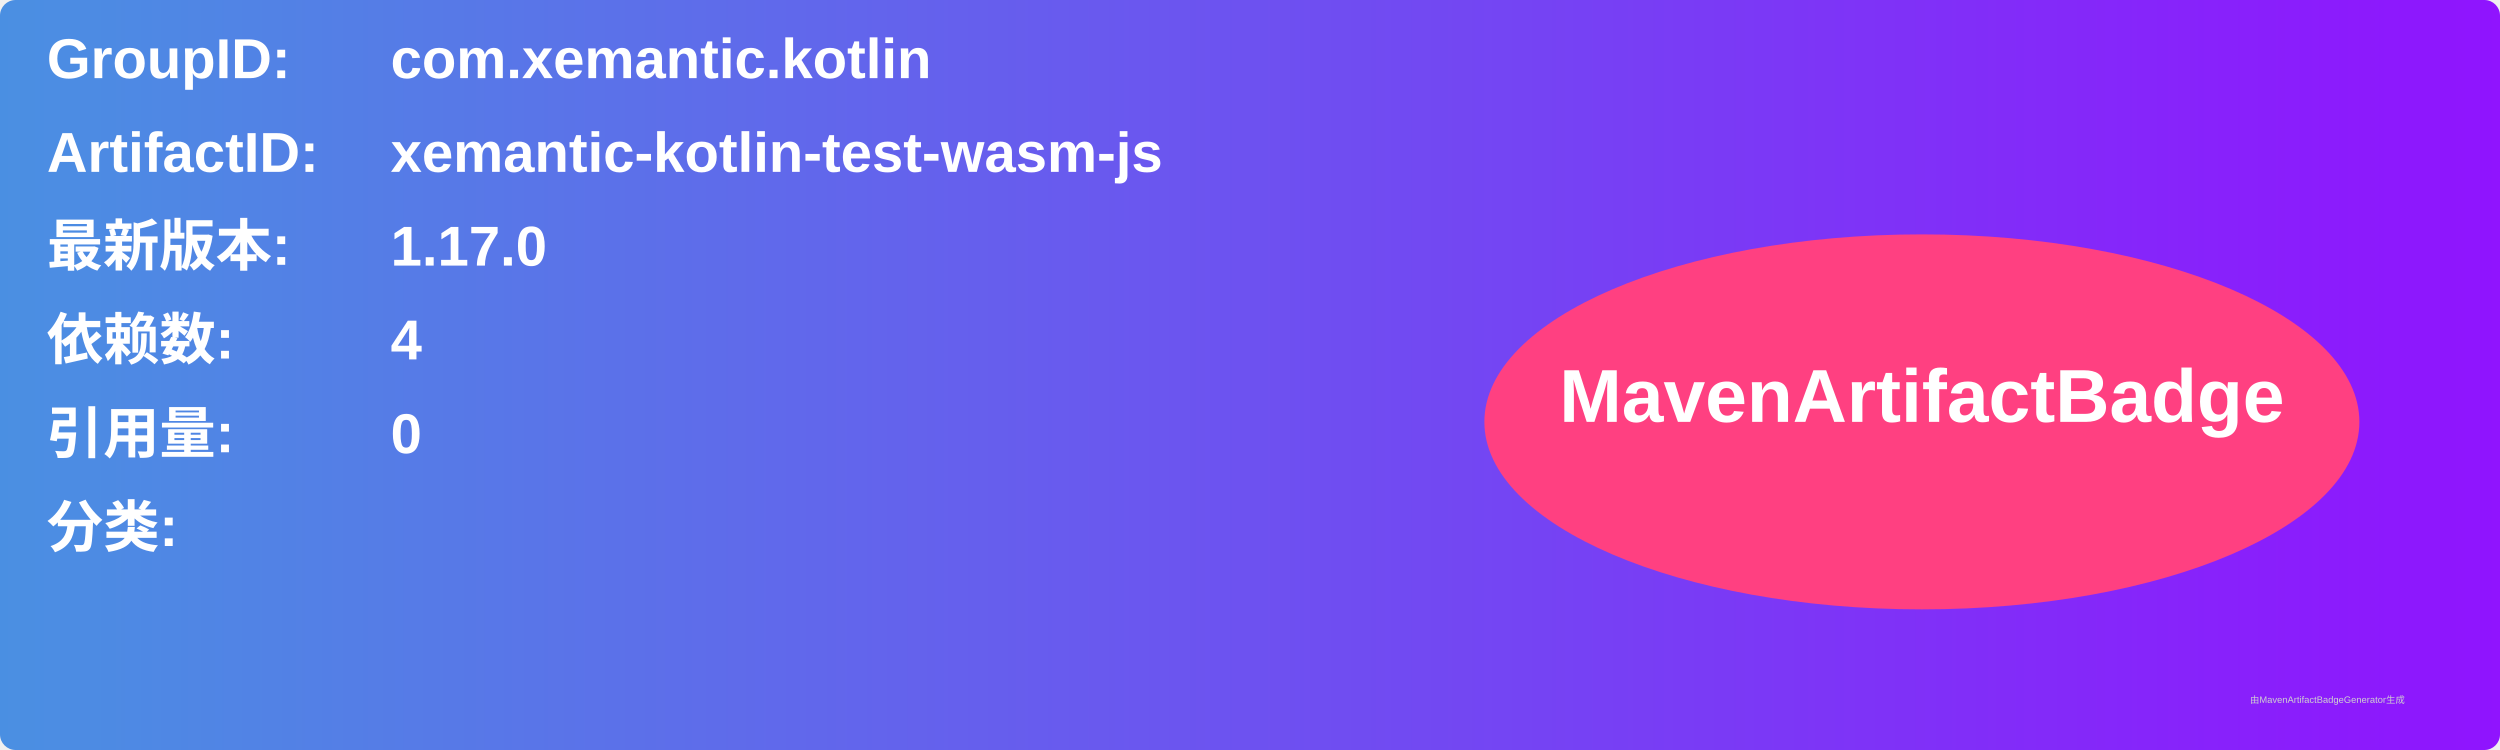
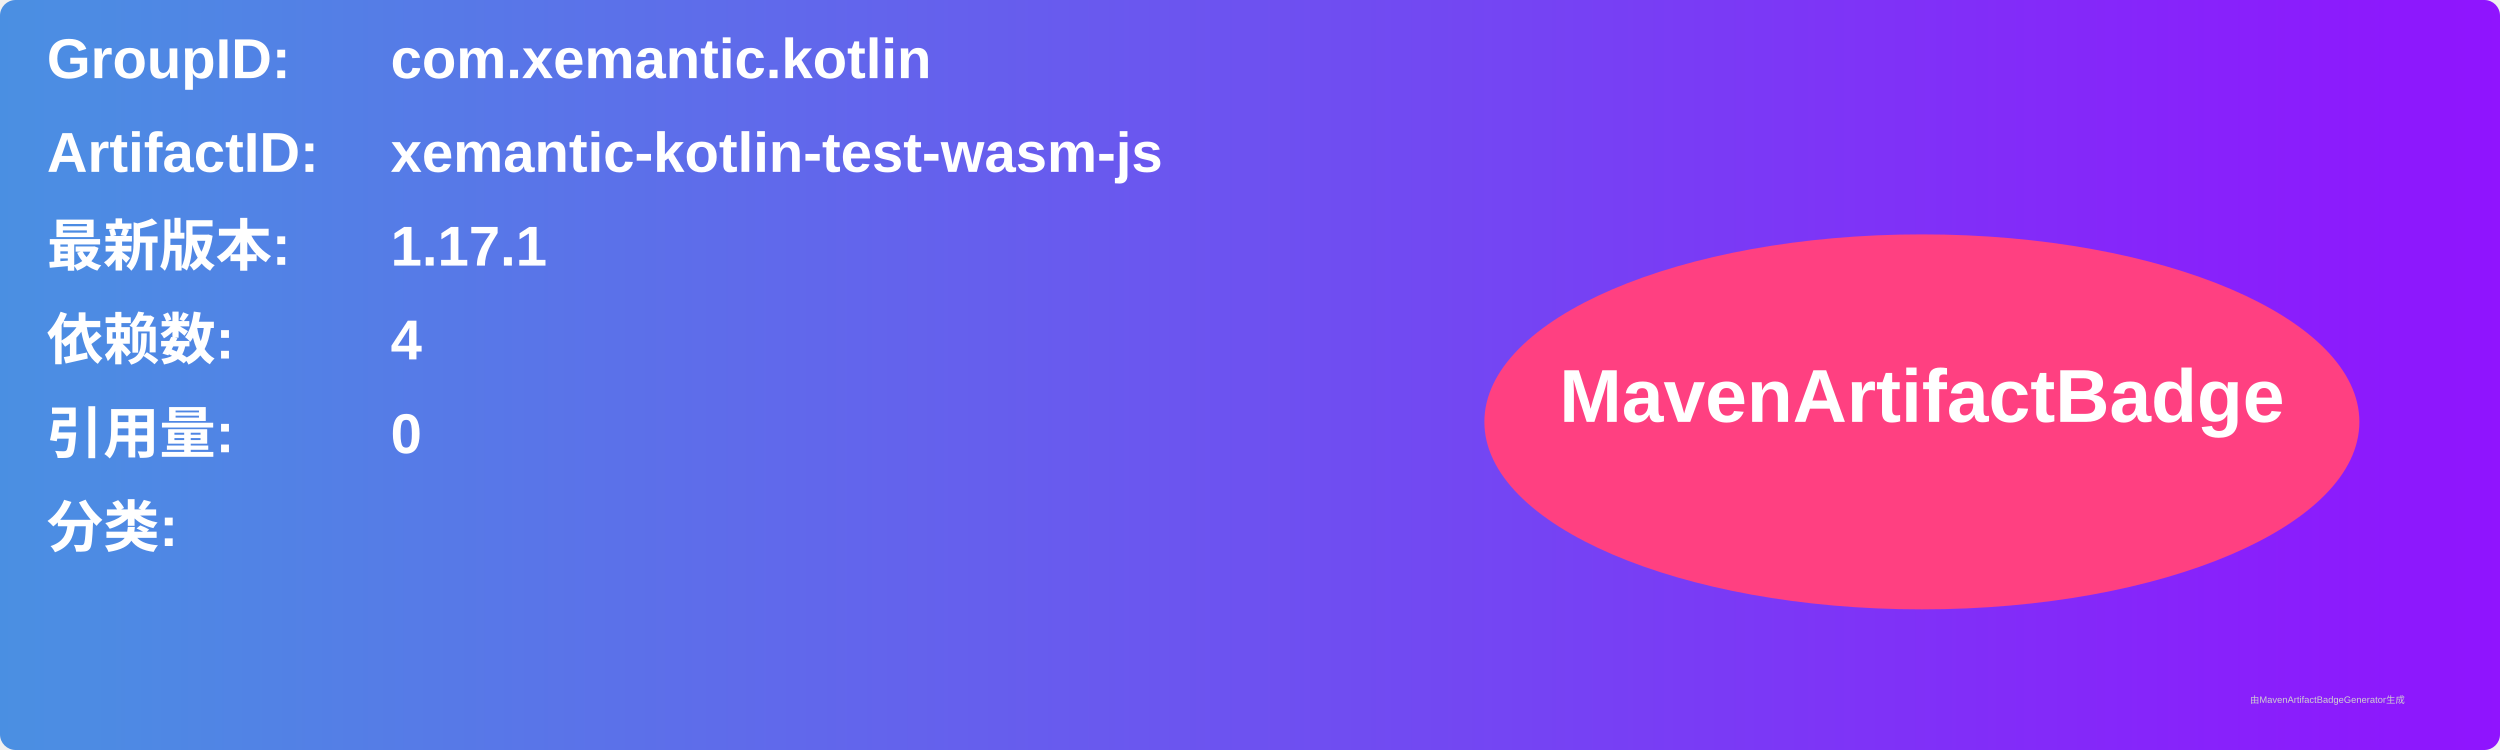
<svg xmlns="http://www.w3.org/2000/svg" width="800" height="240" viewBox="0 0 800 240">
  <linearGradient id="grad" x1="0%" y1="0%" x2="100%" y2="0%">
    <stop offset="0%" stop-color="#4a90e2" />
    <stop offset="100%" stop-color="#9013fe" />
  </linearGradient>
  <rect width="100%" height="100%" rx="5" ry="5" fill="url(#grad)" />
  <g transform="translate(15, 15)">
    <text x="0" y="10" font-family="Arial" font-size="18" fill="white" font-weight="bold" width="260">GroupID:</text>
    <text x="110" y="10" font-family="Arial" font-size="18" fill="white" font-weight="bold" width="460">com.xemantic.kotlin</text>
    <text x="0" y="40" font-family="Arial" font-size="18" fill="white" font-weight="bold" width="260">ArtifactID:</text>
    <text x="110" y="40" font-family="Arial" font-size="18" fill="white" font-weight="bold" width="460">xemantic-kotlin-test-wasm-js</text>
    <text x="0" y="70" font-family="Arial" font-size="18" fill="white" font-weight="bold">最新版本:</text>
    <text x="110" y="70" font-family="Arial" font-size="18" fill="white" font-weight="bold">
-       <tspan font-weight="bold">1.17.0</tspan>
+       <tspan font-weight="bold">1.17.1</tspan>
    </text>
    <text x="0" y="100" font-family="Arial" font-size="18" fill="white" font-weight="bold">依赖数: </text>
    <text x="110" y="100" font-family="Arial" font-size="18" fill="white">
      <tspan font-weight="bold">4</tspan>
    </text>
    <text x="0" y="130" font-family="Arial" font-size="18" fill="white" font-weight="bold">引用量: </text>
    <text x="110" y="130" font-family="Arial" font-size="18" fill="white">
      <tspan font-weight="bold">0</tspan>
    </text>
    <text x="0" y="160" font-family="Arial" font-size="18" fill="white" font-weight="bold">分类:</text>
    <text x="10" y="190" font-family="Arial" font-size="10" fill="white">
      <tspan font-weight="bold" />
    </text>
    <ellipse cx="600" cy="120" rx="140" ry="60" fill="#ff4081" />
    <text x="600" y="120" text-anchor="middle" font-family="Arial" font-size="24" fill="white" font-weight="bold">MavenArtifactBadge</text>
  </g>
  <text x="720" y="225" font-family="Arial" font-size="3" fill="#d0d0d0">由MavenArtifactBadgeGenerator生成</text>
</svg>
